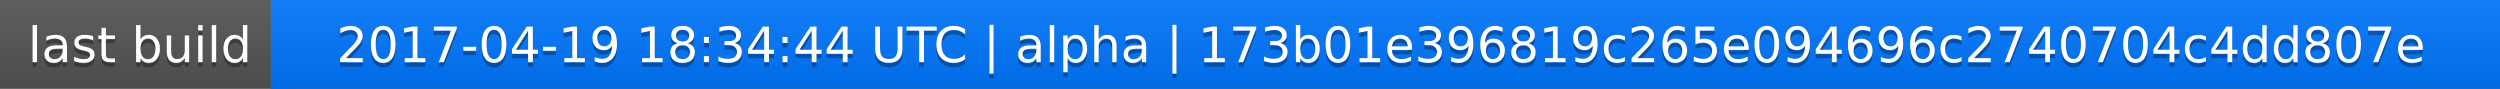
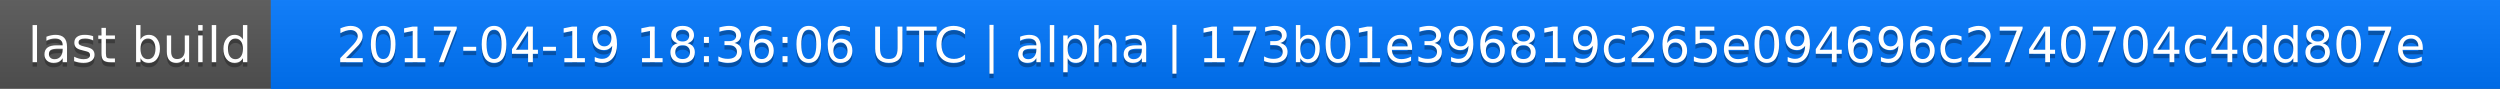
<svg xmlns="http://www.w3.org/2000/svg" width="563" height="20">
  <linearGradient id="a" x2="0" y2="100%">
    <stop offset="0" stop-color="#bbb" stop-opacity=".1" />
    <stop offset="1" stop-opacity=".1" />
  </linearGradient>
  <rect rx="0" width="563" height="20" fill="#555" />
  <rect rx="0" x="61" width="502" height="20" fill="#07f" />
  <path fill="#07f" d="M61 0h4v20h-4z" />
  <rect rx="0" width="563" height="20" fill="url(#a)" />
  <g fill="#fff" text-anchor="middle" font-family="DejaVu Sans,Verdana,Geneva,sans-serif" font-size="11">
    <text x="31.5" y="15" fill="#010101" fill-opacity=".3">last build</text>
    <text x="31.5" y="14">last build</text>
-     <text x="311" y="15" fill="#010101" fill-opacity=".3">2017-04-19 18:34:44 UTC | alpha | 173b01e396819c265e094696c2740704c4dd807e</text>
-     <text x="311" y="14">2017-04-19 18:34:44 UTC | alpha | 173b01e396819c265e094696c2740704c4dd807e</text>
+     <text x="311" y="15" fill="#010101" fill-opacity=".3">2017-04-19 18:36:06 UTC | alpha | 173b01e396819c265e094696c2740704c4dd807e</text>
+     <text x="311" y="14">2017-04-19 18:36:06 UTC | alpha | 173b01e396819c265e094696c2740704c4dd807e</text>
  </g>
</svg>
